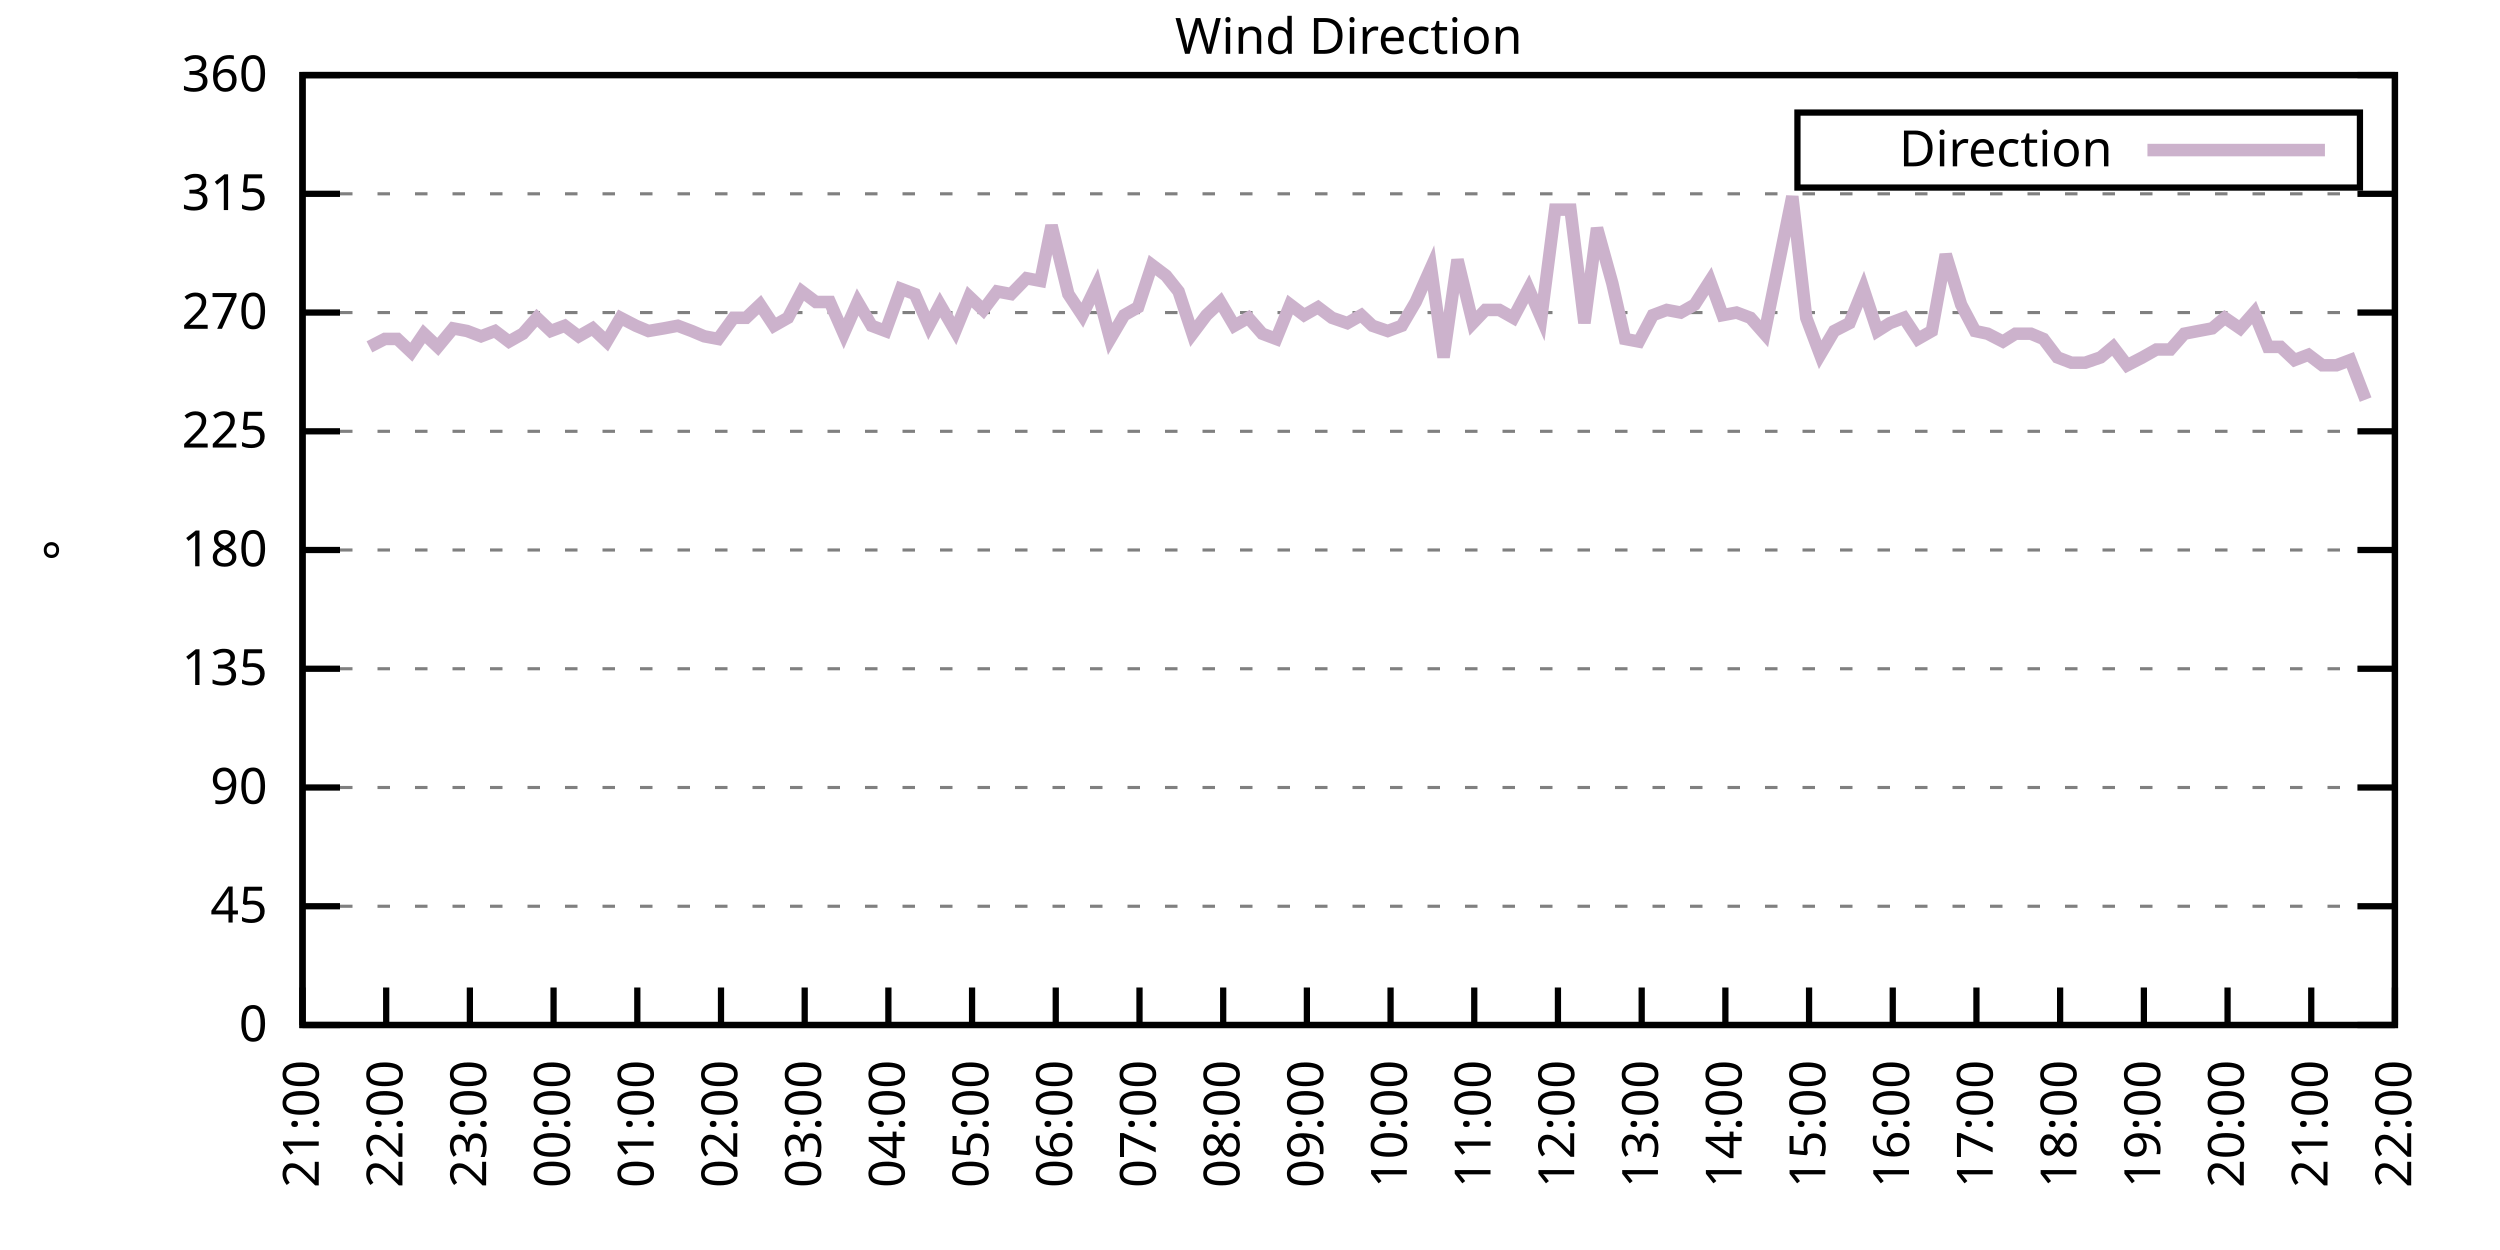
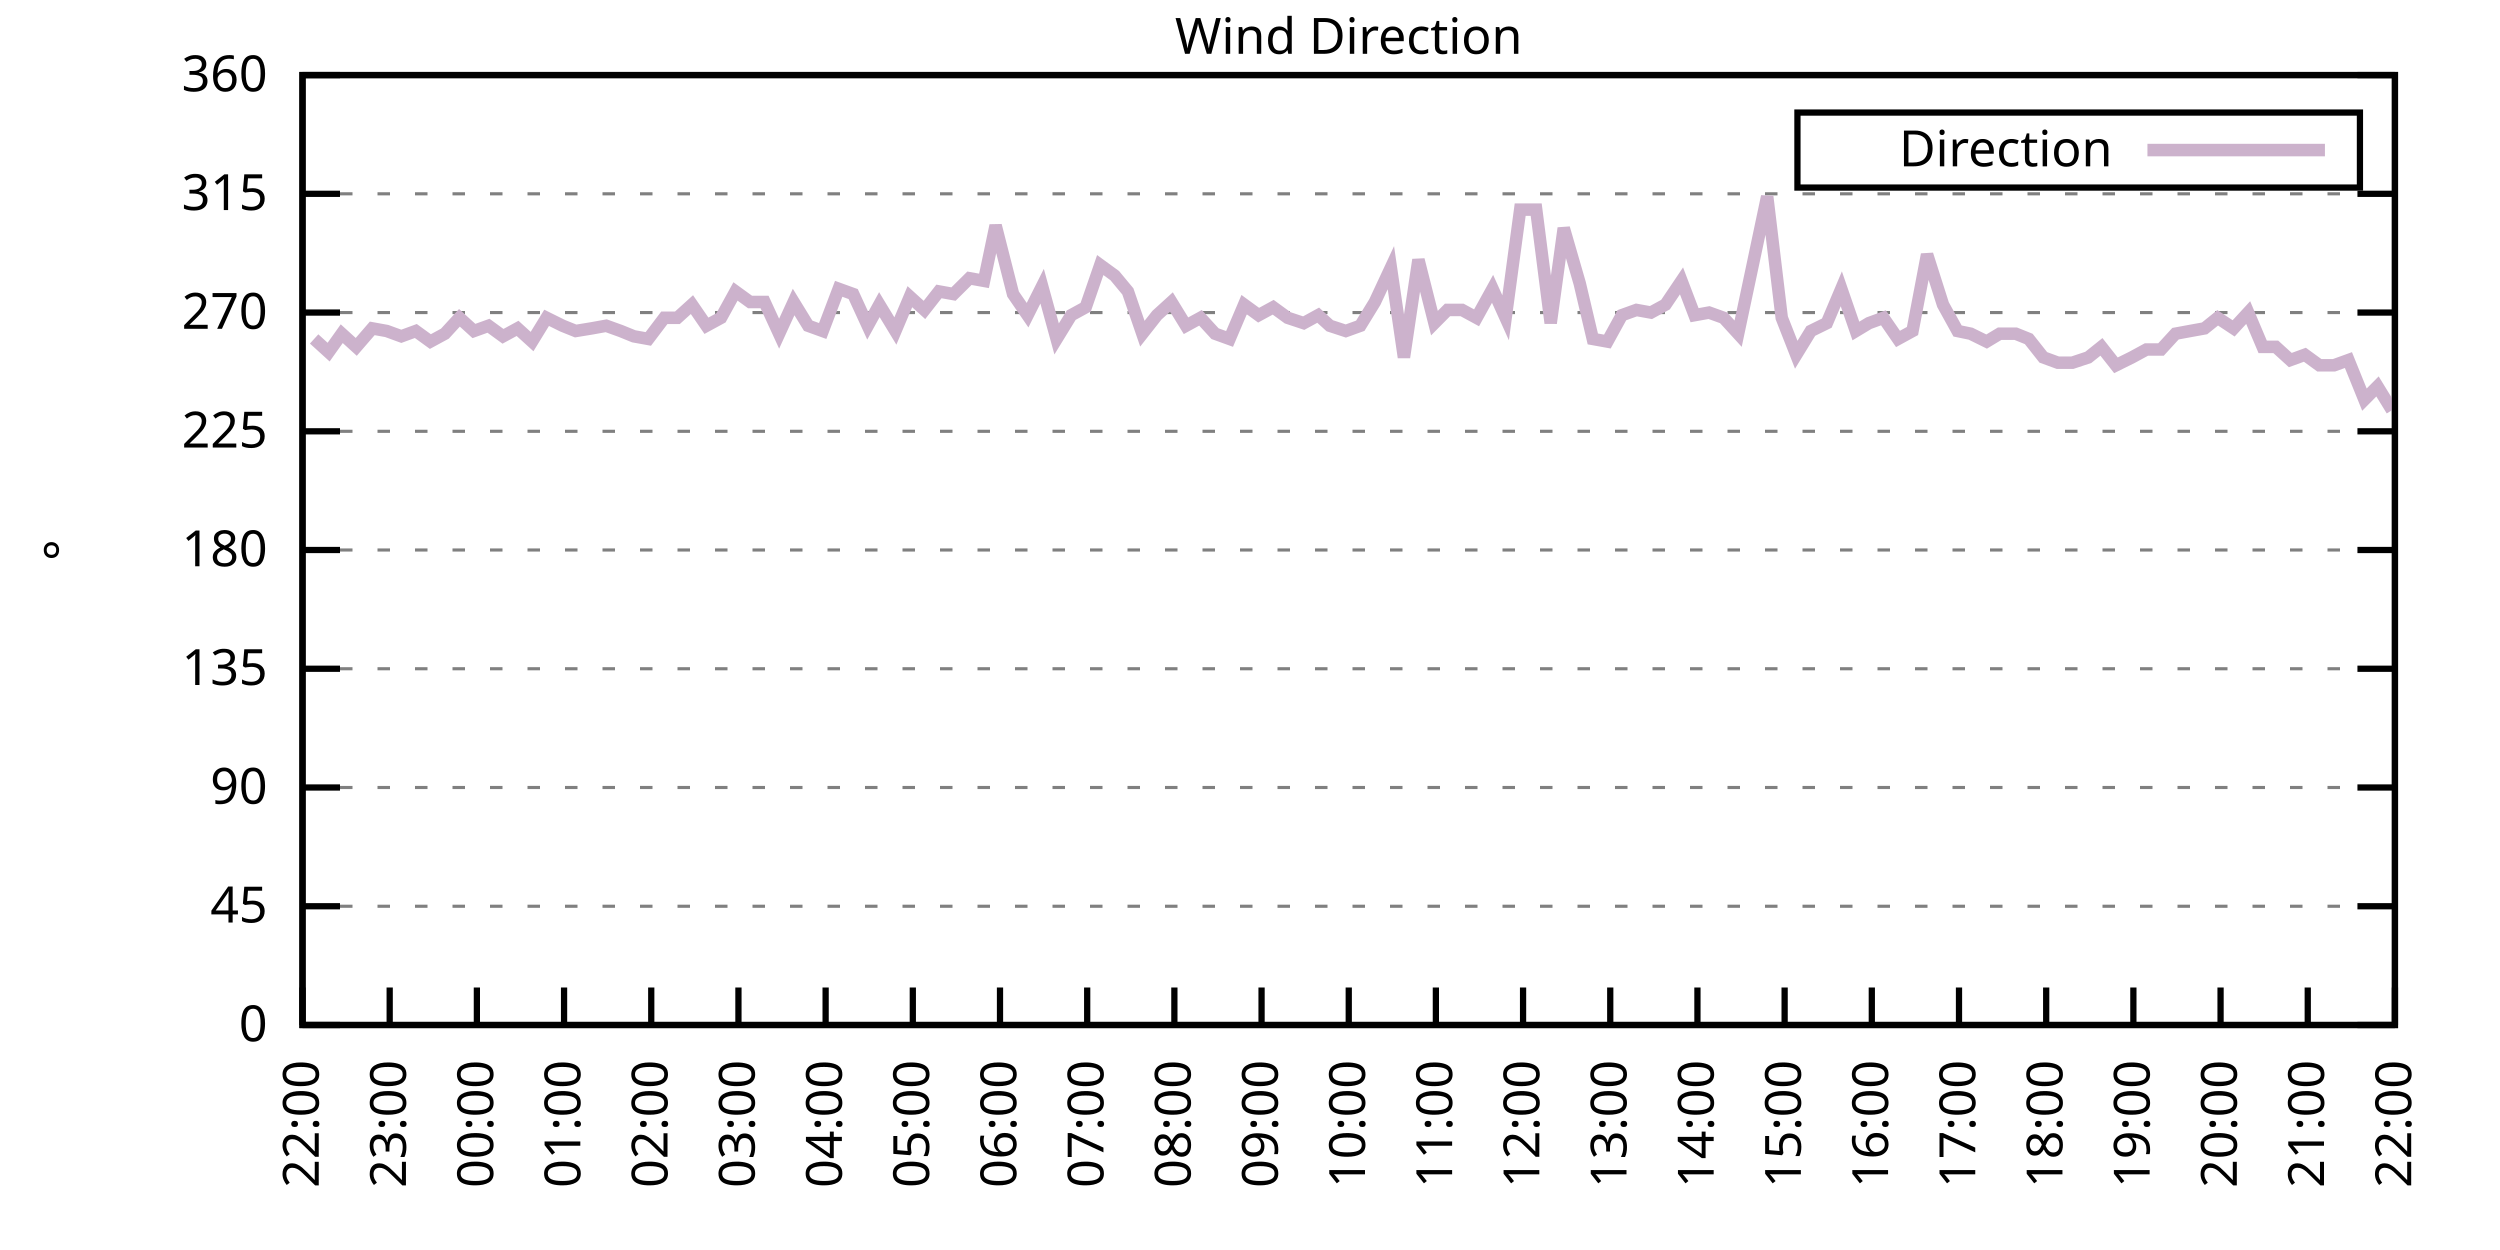
<svg xmlns="http://www.w3.org/2000/svg" xmlns:xlink="http://www.w3.org/1999/xlink" width="400" height="200" viewBox="0 0 400 200">
  <g id="gnuplot_canvas">
    <rect x="0" y="0" width="400" height="200" fill="none" />
    <defs>
      <circle id="gpDot" r="0.5" stroke-width="0.5" stroke="currentColor" />
      <path id="gpPt0" stroke-width="0.333" stroke="currentColor" d="M-1,0 h2 M0,-1 v2" />
      <path id="gpPt1" stroke-width="0.333" stroke="currentColor" d="M-1,-1 L1,1 M1,-1 L-1,1" />
      <path id="gpPt2" stroke-width="0.333" stroke="currentColor" d="M-1,0 L1,0 M0,-1 L0,1 M-1,-1 L1,1 M-1,1 L1,-1" />
      <rect id="gpPt3" stroke-width="0.333" stroke="currentColor" x="-1" y="-1" width="2" height="2" />
      <rect id="gpPt4" stroke-width="0.333" stroke="currentColor" fill="currentColor" x="-1" y="-1" width="2" height="2" />
      <circle id="gpPt5" stroke-width="0.333" stroke="currentColor" cx="0" cy="0" r="1" />
      <use xlink:href="#gpPt5" id="gpPt6" fill="currentColor" stroke="none" />
      <path id="gpPt7" stroke-width="0.333" stroke="currentColor" d="M0,-1.33 L-1.33,0.67 L1.33,0.67 z" />
      <use xlink:href="#gpPt7" id="gpPt8" fill="currentColor" stroke="none" />
      <use xlink:href="#gpPt7" id="gpPt9" stroke="currentColor" transform="rotate(180)" />
      <use xlink:href="#gpPt9" id="gpPt10" fill="currentColor" stroke="none" />
      <use xlink:href="#gpPt3" id="gpPt11" stroke="currentColor" transform="rotate(45)" />
      <use xlink:href="#gpPt11" id="gpPt12" fill="currentColor" stroke="none" />
      <path id="gpPt13" stroke-width="0.333" stroke="currentColor" d="M0,1.330 L1.265,0.411 L0.782,-1.067 L-0.782,-1.076 L-1.265,0.411 z" />
      <use xlink:href="#gpPt13" id="gpPt14" fill="currentColor" stroke="none" />
      <filter id="textbox" filterUnits="objectBoundingBox" x="0" y="0" height="1" width="1">
        <feFlood flood-color="white" flood-opacity="1" result="bgnd" />
        <feComposite in="SourceGraphic" in2="bgnd" operator="atop" />
      </filter>
      <filter id="greybox" filterUnits="objectBoundingBox" x="0" y="0" height="1" width="1">
        <feFlood flood-color="lightgrey" flood-opacity="1" result="grey" />
        <feComposite in="SourceGraphic" in2="grey" operator="atop" />
      </filter>
    </defs>
    <g fill="none" color="white" stroke="currentColor" stroke-width="1.00" stroke-linecap="butt" stroke-linejoin="miter">
</g>
    <g fill="none" color="black" stroke="currentColor" stroke-width="1.00" stroke-linecap="butt" stroke-linejoin="miter">
      <g stroke="none" shape-rendering="crispEdges">
        <polygon fill="rgb(255, 255, 255)" points="48.40,164.00 383.18,164.00 383.18,12.02 48.40,12.02 " />
      </g>
    </g>
    <g fill="none" color="black" stroke="currentColor" stroke-width="1.00" stroke-linecap="butt" stroke-linejoin="miter">
</g>
    <g fill="none" color="black" stroke="black" stroke-width="0.50" stroke-linecap="butt" stroke-linejoin="miter">
</g>
    <g fill="none" color="gray" stroke="currentColor" stroke-width="0.50" stroke-linecap="butt" stroke-linejoin="miter">
      <path stroke="gray" stroke-dasharray="2,4" class="gridline" d="M48.40,164.00 L383.19,164.00  " />
    </g>
    <g fill="none" color="gray" stroke="gray" stroke-width="1.00" stroke-linecap="butt" stroke-linejoin="miter">
</g>
    <g fill="none" color="black" stroke="currentColor" stroke-width="1.00" stroke-linecap="butt" stroke-linejoin="miter">
      <path stroke="black" d="M48.40,164.00 L54.40,164.00 M383.19,164.00 L377.19,164.00  " />
      <g transform="translate(42.80,166.60)" stroke="none" fill="black" font-family="Sans" font-size="8.00" text-anchor="end">
        <text>
          <tspan font-family="Sans"> 0</tspan>
        </text>
      </g>
    </g>
    <g fill="none" color="black" stroke="currentColor" stroke-width="1.00" stroke-linecap="butt" stroke-linejoin="miter">
</g>
    <g fill="none" color="black" stroke="black" stroke-width="0.50" stroke-linecap="butt" stroke-linejoin="miter">
</g>
    <g fill="none" color="gray" stroke="currentColor" stroke-width="0.50" stroke-linecap="butt" stroke-linejoin="miter">
      <path stroke="gray" stroke-dasharray="2,4" class="gridline" d="M48.40,145.00 L383.19,145.00  " />
    </g>
    <g fill="none" color="gray" stroke="gray" stroke-width="1.00" stroke-linecap="butt" stroke-linejoin="miter">
</g>
    <g fill="none" color="black" stroke="currentColor" stroke-width="1.00" stroke-linecap="butt" stroke-linejoin="miter">
      <path stroke="black" d="M48.40,145.00 L54.40,145.00 M383.19,145.00 L377.19,145.00  " />
      <g transform="translate(42.80,147.60)" stroke="none" fill="black" font-family="Sans" font-size="8.00" text-anchor="end">
        <text>
          <tspan font-family="Sans"> 45</tspan>
        </text>
      </g>
    </g>
    <g fill="none" color="black" stroke="currentColor" stroke-width="1.00" stroke-linecap="butt" stroke-linejoin="miter">
</g>
    <g fill="none" color="black" stroke="black" stroke-width="0.50" stroke-linecap="butt" stroke-linejoin="miter">
</g>
    <g fill="none" color="gray" stroke="currentColor" stroke-width="0.50" stroke-linecap="butt" stroke-linejoin="miter">
      <path stroke="gray" stroke-dasharray="2,4" class="gridline" d="M48.40,126.00 L383.19,126.00  " />
    </g>
    <g fill="none" color="gray" stroke="gray" stroke-width="1.00" stroke-linecap="butt" stroke-linejoin="miter">
</g>
    <g fill="none" color="black" stroke="currentColor" stroke-width="1.00" stroke-linecap="butt" stroke-linejoin="miter">
      <path stroke="black" d="M48.40,126.00 L54.40,126.00 M383.19,126.00 L377.19,126.00  " />
      <g transform="translate(42.80,128.60)" stroke="none" fill="black" font-family="Sans" font-size="8.00" text-anchor="end">
        <text>
          <tspan font-family="Sans"> 90</tspan>
        </text>
      </g>
    </g>
    <g fill="none" color="black" stroke="currentColor" stroke-width="1.00" stroke-linecap="butt" stroke-linejoin="miter">
</g>
    <g fill="none" color="black" stroke="black" stroke-width="0.50" stroke-linecap="butt" stroke-linejoin="miter">
</g>
    <g fill="none" color="gray" stroke="currentColor" stroke-width="0.50" stroke-linecap="butt" stroke-linejoin="miter">
      <path stroke="gray" stroke-dasharray="2,4" class="gridline" d="M48.40,107.00 L383.19,107.00  " />
    </g>
    <g fill="none" color="gray" stroke="gray" stroke-width="1.00" stroke-linecap="butt" stroke-linejoin="miter">
</g>
    <g fill="none" color="black" stroke="currentColor" stroke-width="1.00" stroke-linecap="butt" stroke-linejoin="miter">
      <path stroke="black" d="M48.40,107.00 L54.40,107.00 M383.19,107.00 L377.19,107.00  " />
      <g transform="translate(42.80,109.60)" stroke="none" fill="black" font-family="Sans" font-size="8.00" text-anchor="end">
        <text>
          <tspan font-family="Sans"> 135</tspan>
        </text>
      </g>
    </g>
    <g fill="none" color="black" stroke="currentColor" stroke-width="1.00" stroke-linecap="butt" stroke-linejoin="miter">
</g>
    <g fill="none" color="black" stroke="black" stroke-width="0.50" stroke-linecap="butt" stroke-linejoin="miter">
</g>
    <g fill="none" color="gray" stroke="currentColor" stroke-width="0.50" stroke-linecap="butt" stroke-linejoin="miter">
      <path stroke="gray" stroke-dasharray="2,4" class="gridline" d="M48.40,88.00 L383.19,88.00  " />
    </g>
    <g fill="none" color="gray" stroke="gray" stroke-width="1.00" stroke-linecap="butt" stroke-linejoin="miter">
</g>
    <g fill="none" color="black" stroke="currentColor" stroke-width="1.00" stroke-linecap="butt" stroke-linejoin="miter">
      <path stroke="black" d="M48.40,88.00 L54.40,88.00 M383.19,88.00 L377.19,88.00  " />
      <g transform="translate(42.80,90.60)" stroke="none" fill="black" font-family="Sans" font-size="8.00" text-anchor="end">
        <text>
          <tspan font-family="Sans"> 180</tspan>
        </text>
      </g>
    </g>
    <g fill="none" color="black" stroke="currentColor" stroke-width="1.00" stroke-linecap="butt" stroke-linejoin="miter">
</g>
    <g fill="none" color="black" stroke="black" stroke-width="0.50" stroke-linecap="butt" stroke-linejoin="miter">
</g>
    <g fill="none" color="gray" stroke="currentColor" stroke-width="0.50" stroke-linecap="butt" stroke-linejoin="miter">
      <path stroke="gray" stroke-dasharray="2,4" class="gridline" d="M48.40,69.01 L383.19,69.01  " />
    </g>
    <g fill="none" color="gray" stroke="gray" stroke-width="1.00" stroke-linecap="butt" stroke-linejoin="miter">
</g>
    <g fill="none" color="black" stroke="currentColor" stroke-width="1.00" stroke-linecap="butt" stroke-linejoin="miter">
      <path stroke="black" d="M48.40,69.01 L54.40,69.01 M383.19,69.01 L377.19,69.01  " />
      <g transform="translate(42.80,71.61)" stroke="none" fill="black" font-family="Sans" font-size="8.00" text-anchor="end">
        <text>
          <tspan font-family="Sans"> 225</tspan>
        </text>
      </g>
    </g>
    <g fill="none" color="black" stroke="currentColor" stroke-width="1.00" stroke-linecap="butt" stroke-linejoin="miter">
</g>
    <g fill="none" color="black" stroke="black" stroke-width="0.50" stroke-linecap="butt" stroke-linejoin="miter">
</g>
    <g fill="none" color="gray" stroke="currentColor" stroke-width="0.50" stroke-linecap="butt" stroke-linejoin="miter">
      <path stroke="gray" stroke-dasharray="2,4" class="gridline" d="M48.40,50.01 L383.19,50.01  " />
    </g>
    <g fill="none" color="gray" stroke="gray" stroke-width="1.00" stroke-linecap="butt" stroke-linejoin="miter">
</g>
    <g fill="none" color="black" stroke="currentColor" stroke-width="1.00" stroke-linecap="butt" stroke-linejoin="miter">
      <path stroke="black" d="M48.40,50.01 L54.40,50.01 M383.19,50.01 L377.19,50.01  " />
      <g transform="translate(42.80,52.61)" stroke="none" fill="black" font-family="Sans" font-size="8.00" text-anchor="end">
        <text>
          <tspan font-family="Sans"> 270</tspan>
        </text>
      </g>
    </g>
    <g fill="none" color="black" stroke="currentColor" stroke-width="1.00" stroke-linecap="butt" stroke-linejoin="miter">
</g>
    <g fill="none" color="black" stroke="black" stroke-width="0.50" stroke-linecap="butt" stroke-linejoin="miter">
</g>
    <g fill="none" color="gray" stroke="currentColor" stroke-width="0.50" stroke-linecap="butt" stroke-linejoin="miter">
      <path stroke="gray" stroke-dasharray="2,4" class="gridline" d="M48.40,31.01 L383.19,31.01  " />
    </g>
    <g fill="none" color="gray" stroke="gray" stroke-width="1.00" stroke-linecap="butt" stroke-linejoin="miter">
</g>
    <g fill="none" color="black" stroke="currentColor" stroke-width="1.00" stroke-linecap="butt" stroke-linejoin="miter">
      <path stroke="black" d="M48.40,31.01 L54.40,31.01 M383.19,31.01 L377.19,31.01  " />
      <g transform="translate(42.80,33.61)" stroke="none" fill="black" font-family="Sans" font-size="8.00" text-anchor="end">
        <text>
          <tspan font-family="Sans"> 315</tspan>
        </text>
      </g>
    </g>
    <g fill="none" color="black" stroke="currentColor" stroke-width="1.00" stroke-linecap="butt" stroke-linejoin="miter">
</g>
    <g fill="none" color="black" stroke="black" stroke-width="0.50" stroke-linecap="butt" stroke-linejoin="miter">
</g>
    <g fill="none" color="gray" stroke="currentColor" stroke-width="0.50" stroke-linecap="butt" stroke-linejoin="miter">
      <path stroke="gray" stroke-dasharray="2,4" class="gridline" d="M48.40,12.01 L383.19,12.01  " />
    </g>
    <g fill="none" color="gray" stroke="gray" stroke-width="1.00" stroke-linecap="butt" stroke-linejoin="miter">
</g>
    <g fill="none" color="black" stroke="currentColor" stroke-width="1.00" stroke-linecap="butt" stroke-linejoin="miter">
      <path stroke="black" d="M48.40,12.01 L54.40,12.01 M383.19,12.01 L377.19,12.01  " />
      <g transform="translate(42.80,14.61)" stroke="none" fill="black" font-family="Sans" font-size="8.00" text-anchor="end">
        <text>
          <tspan font-family="Sans"> 360</tspan>
        </text>
      </g>
    </g>
    <g fill="none" color="black" stroke="currentColor" stroke-width="1.00" stroke-linecap="butt" stroke-linejoin="miter">
      <path stroke="black" d="M48.40,164.00 L48.40,158.00  " />
      <g transform="translate(51.00,169.60) rotate(270.00)" stroke="none" fill="black" font-family="Sans" font-size="8.00" text-anchor="end">
        <text>
-           <tspan font-family="Sans">21:00</tspan>
-         </text>
-       </g>
-     </g>
-     <g fill="none" color="black" stroke="currentColor" stroke-width="1.00" stroke-linecap="butt" stroke-linejoin="miter">
-       <path stroke="black" d="M61.79,164.00 L61.79,158.00  " />
-       <g transform="translate(64.39,169.60) rotate(270.00)" stroke="none" fill="black" font-family="Sans" font-size="8.00" text-anchor="end">
-         <text>
          <tspan font-family="Sans">22:00</tspan>
        </text>
      </g>
    </g>
    <g fill="none" color="black" stroke="currentColor" stroke-width="1.00" stroke-linecap="butt" stroke-linejoin="miter">
-       <path stroke="black" d="M75.18,164.00 L75.18,158.00  " />
-       <g transform="translate(77.78,169.60) rotate(270.00)" stroke="none" fill="black" font-family="Sans" font-size="8.00" text-anchor="end">
+       <path stroke="black" d="M62.35,164.00 L62.35,158.00  " />
+       <g transform="translate(64.95,169.60) rotate(270.00)" stroke="none" fill="black" font-family="Sans" font-size="8.00" text-anchor="end">
        <text>
          <tspan font-family="Sans">23:00</tspan>
        </text>
      </g>
    </g>
    <g fill="none" color="black" stroke="currentColor" stroke-width="1.00" stroke-linecap="butt" stroke-linejoin="miter">
-       <path stroke="black" d="M88.57,164.00 L88.57,158.00  " />
-       <g transform="translate(91.17,169.60) rotate(270.00)" stroke="none" fill="black" font-family="Sans" font-size="8.00" text-anchor="end">
+       <path stroke="black" d="M76.30,164.00 L76.30,158.00  " />
+       <g transform="translate(78.90,169.60) rotate(270.00)" stroke="none" fill="black" font-family="Sans" font-size="8.00" text-anchor="end">
        <text>
          <tspan font-family="Sans">00:00</tspan>
        </text>
      </g>
    </g>
    <g fill="none" color="black" stroke="currentColor" stroke-width="1.00" stroke-linecap="butt" stroke-linejoin="miter">
-       <path stroke="black" d="M101.97,164.00 L101.97,158.00  " />
-       <g transform="translate(104.57,169.60) rotate(270.00)" stroke="none" fill="black" font-family="Sans" font-size="8.00" text-anchor="end">
+       <path stroke="black" d="M90.25,164.00 L90.25,158.00  " />
+       <g transform="translate(92.85,169.60) rotate(270.00)" stroke="none" fill="black" font-family="Sans" font-size="8.00" text-anchor="end">
        <text>
          <tspan font-family="Sans">01:00</tspan>
        </text>
      </g>
    </g>
    <g fill="none" color="black" stroke="currentColor" stroke-width="1.00" stroke-linecap="butt" stroke-linejoin="miter">
-       <path stroke="black" d="M115.36,164.00 L115.36,158.00  " />
-       <g transform="translate(117.96,169.60) rotate(270.00)" stroke="none" fill="black" font-family="Sans" font-size="8.00" text-anchor="end">
+       <path stroke="black" d="M104.20,164.00 L104.20,158.00  " />
+       <g transform="translate(106.80,169.60) rotate(270.00)" stroke="none" fill="black" font-family="Sans" font-size="8.00" text-anchor="end">
        <text>
          <tspan font-family="Sans">02:00</tspan>
        </text>
      </g>
    </g>
    <g fill="none" color="black" stroke="currentColor" stroke-width="1.00" stroke-linecap="butt" stroke-linejoin="miter">
-       <path stroke="black" d="M128.75,164.00 L128.75,158.00  " />
-       <g transform="translate(131.35,169.60) rotate(270.00)" stroke="none" fill="black" font-family="Sans" font-size="8.00" text-anchor="end">
+       <path stroke="black" d="M118.15,164.00 L118.15,158.00  " />
+       <g transform="translate(120.75,169.60) rotate(270.00)" stroke="none" fill="black" font-family="Sans" font-size="8.00" text-anchor="end">
        <text>
          <tspan font-family="Sans">03:00</tspan>
        </text>
      </g>
    </g>
    <g fill="none" color="black" stroke="currentColor" stroke-width="1.00" stroke-linecap="butt" stroke-linejoin="miter">
-       <path stroke="black" d="M142.14,164.00 L142.14,158.00  " />
-       <g transform="translate(144.74,169.60) rotate(270.00)" stroke="none" fill="black" font-family="Sans" font-size="8.00" text-anchor="end">
+       <path stroke="black" d="M132.10,164.00 L132.10,158.00  " />
+       <g transform="translate(134.70,169.60) rotate(270.00)" stroke="none" fill="black" font-family="Sans" font-size="8.00" text-anchor="end">
        <text>
          <tspan font-family="Sans">04:00</tspan>
        </text>
      </g>
    </g>
    <g fill="none" color="black" stroke="currentColor" stroke-width="1.00" stroke-linecap="butt" stroke-linejoin="miter">
-       <path stroke="black" d="M155.53,164.00 L155.53,158.00  " />
-       <g transform="translate(158.13,169.60) rotate(270.00)" stroke="none" fill="black" font-family="Sans" font-size="8.00" text-anchor="end">
+       <path stroke="black" d="M146.05,164.00 L146.05,158.00  " />
+       <g transform="translate(148.65,169.60) rotate(270.00)" stroke="none" fill="black" font-family="Sans" font-size="8.00" text-anchor="end">
        <text>
          <tspan font-family="Sans">05:00</tspan>
        </text>
      </g>
    </g>
    <g fill="none" color="black" stroke="currentColor" stroke-width="1.00" stroke-linecap="butt" stroke-linejoin="miter">
-       <path stroke="black" d="M168.92,164.00 L168.92,158.00  " />
-       <g transform="translate(171.52,169.60) rotate(270.00)" stroke="none" fill="black" font-family="Sans" font-size="8.00" text-anchor="end">
+       <path stroke="black" d="M160.00,164.00 L160.00,158.00  " />
+       <g transform="translate(162.60,169.60) rotate(270.00)" stroke="none" fill="black" font-family="Sans" font-size="8.00" text-anchor="end">
        <text>
          <tspan font-family="Sans">06:00</tspan>
        </text>
      </g>
    </g>
    <g fill="none" color="black" stroke="currentColor" stroke-width="1.00" stroke-linecap="butt" stroke-linejoin="miter">
-       <path stroke="black" d="M182.32,164.00 L182.32,158.00  " />
-       <g transform="translate(184.92,169.60) rotate(270.00)" stroke="none" fill="black" font-family="Sans" font-size="8.00" text-anchor="end">
+       <path stroke="black" d="M173.95,164.00 L173.95,158.00  " />
+       <g transform="translate(176.55,169.60) rotate(270.00)" stroke="none" fill="black" font-family="Sans" font-size="8.00" text-anchor="end">
        <text>
          <tspan font-family="Sans">07:00</tspan>
        </text>
      </g>
    </g>
    <g fill="none" color="black" stroke="currentColor" stroke-width="1.00" stroke-linecap="butt" stroke-linejoin="miter">
-       <path stroke="black" d="M195.71,164.00 L195.71,158.00  " />
-       <g transform="translate(198.31,169.60) rotate(270.00)" stroke="none" fill="black" font-family="Sans" font-size="8.00" text-anchor="end">
+       <path stroke="black" d="M187.90,164.00 L187.90,158.00  " />
+       <g transform="translate(190.50,169.60) rotate(270.00)" stroke="none" fill="black" font-family="Sans" font-size="8.00" text-anchor="end">
        <text>
          <tspan font-family="Sans">08:00</tspan>
        </text>
      </g>
    </g>
    <g fill="none" color="black" stroke="currentColor" stroke-width="1.00" stroke-linecap="butt" stroke-linejoin="miter">
-       <path stroke="black" d="M209.10,164.00 L209.10,158.00  " />
-       <g transform="translate(211.70,169.60) rotate(270.00)" stroke="none" fill="black" font-family="Sans" font-size="8.00" text-anchor="end">
+       <path stroke="black" d="M201.85,164.00 L201.85,158.00  " />
+       <g transform="translate(204.45,169.60) rotate(270.00)" stroke="none" fill="black" font-family="Sans" font-size="8.00" text-anchor="end">
        <text>
          <tspan font-family="Sans">09:00</tspan>
        </text>
      </g>
    </g>
    <g fill="none" color="black" stroke="currentColor" stroke-width="1.00" stroke-linecap="butt" stroke-linejoin="miter">
-       <path stroke="black" d="M222.49,164.00 L222.49,158.00  " />
-       <g transform="translate(225.09,169.60) rotate(270.00)" stroke="none" fill="black" font-family="Sans" font-size="8.00" text-anchor="end">
+       <path stroke="black" d="M215.80,164.00 L215.80,158.00  " />
+       <g transform="translate(218.40,169.60) rotate(270.00)" stroke="none" fill="black" font-family="Sans" font-size="8.00" text-anchor="end">
        <text>
          <tspan font-family="Sans">10:00</tspan>
        </text>
      </g>
    </g>
    <g fill="none" color="black" stroke="currentColor" stroke-width="1.00" stroke-linecap="butt" stroke-linejoin="miter">
-       <path stroke="black" d="M235.88,164.00 L235.88,158.00  " />
-       <g transform="translate(238.48,169.60) rotate(270.00)" stroke="none" fill="black" font-family="Sans" font-size="8.00" text-anchor="end">
+       <path stroke="black" d="M229.74,164.00 L229.74,158.00  " />
+       <g transform="translate(232.34,169.60) rotate(270.00)" stroke="none" fill="black" font-family="Sans" font-size="8.00" text-anchor="end">
        <text>
          <tspan font-family="Sans">11:00</tspan>
        </text>
      </g>
    </g>
    <g fill="none" color="black" stroke="currentColor" stroke-width="1.00" stroke-linecap="butt" stroke-linejoin="miter">
-       <path stroke="black" d="M249.27,164.00 L249.27,158.00  " />
-       <g transform="translate(251.87,169.60) rotate(270.00)" stroke="none" fill="black" font-family="Sans" font-size="8.00" text-anchor="end">
+       <path stroke="black" d="M243.69,164.00 L243.69,158.00  " />
+       <g transform="translate(246.29,169.60) rotate(270.00)" stroke="none" fill="black" font-family="Sans" font-size="8.00" text-anchor="end">
        <text>
          <tspan font-family="Sans">12:00</tspan>
        </text>
      </g>
    </g>
    <g fill="none" color="black" stroke="currentColor" stroke-width="1.00" stroke-linecap="butt" stroke-linejoin="miter">
-       <path stroke="black" d="M262.67,164.00 L262.67,158.00  " />
-       <g transform="translate(265.27,169.60) rotate(270.00)" stroke="none" fill="black" font-family="Sans" font-size="8.00" text-anchor="end">
+       <path stroke="black" d="M257.64,164.00 L257.64,158.00  " />
+       <g transform="translate(260.24,169.60) rotate(270.00)" stroke="none" fill="black" font-family="Sans" font-size="8.00" text-anchor="end">
        <text>
          <tspan font-family="Sans">13:00</tspan>
        </text>
      </g>
    </g>
    <g fill="none" color="black" stroke="currentColor" stroke-width="1.00" stroke-linecap="butt" stroke-linejoin="miter">
-       <path stroke="black" d="M276.06,164.00 L276.06,158.00  " />
-       <g transform="translate(278.66,169.60) rotate(270.00)" stroke="none" fill="black" font-family="Sans" font-size="8.00" text-anchor="end">
+       <path stroke="black" d="M271.59,164.00 L271.59,158.00  " />
+       <g transform="translate(274.19,169.60) rotate(270.00)" stroke="none" fill="black" font-family="Sans" font-size="8.00" text-anchor="end">
        <text>
          <tspan font-family="Sans">14:00</tspan>
        </text>
      </g>
    </g>
    <g fill="none" color="black" stroke="currentColor" stroke-width="1.00" stroke-linecap="butt" stroke-linejoin="miter">
-       <path stroke="black" d="M289.45,164.00 L289.45,158.00  " />
-       <g transform="translate(292.05,169.60) rotate(270.00)" stroke="none" fill="black" font-family="Sans" font-size="8.00" text-anchor="end">
+       <path stroke="black" d="M285.54,164.00 L285.54,158.00  " />
+       <g transform="translate(288.14,169.60) rotate(270.00)" stroke="none" fill="black" font-family="Sans" font-size="8.00" text-anchor="end">
        <text>
          <tspan font-family="Sans">15:00</tspan>
        </text>
      </g>
    </g>
    <g fill="none" color="black" stroke="currentColor" stroke-width="1.00" stroke-linecap="butt" stroke-linejoin="miter">
-       <path stroke="black" d="M302.84,164.00 L302.84,158.00  " />
-       <g transform="translate(305.44,169.60) rotate(270.00)" stroke="none" fill="black" font-family="Sans" font-size="8.00" text-anchor="end">
+       <path stroke="black" d="M299.49,164.00 L299.49,158.00  " />
+       <g transform="translate(302.09,169.60) rotate(270.00)" stroke="none" fill="black" font-family="Sans" font-size="8.00" text-anchor="end">
        <text>
          <tspan font-family="Sans">16:00</tspan>
        </text>
      </g>
    </g>
    <g fill="none" color="black" stroke="currentColor" stroke-width="1.00" stroke-linecap="butt" stroke-linejoin="miter">
-       <path stroke="black" d="M316.23,164.00 L316.23,158.00  " />
-       <g transform="translate(318.83,169.60) rotate(270.00)" stroke="none" fill="black" font-family="Sans" font-size="8.00" text-anchor="end">
+       <path stroke="black" d="M313.44,164.00 L313.44,158.00  " />
+       <g transform="translate(316.04,169.60) rotate(270.00)" stroke="none" fill="black" font-family="Sans" font-size="8.00" text-anchor="end">
        <text>
          <tspan font-family="Sans">17:00</tspan>
        </text>
      </g>
    </g>
    <g fill="none" color="black" stroke="currentColor" stroke-width="1.00" stroke-linecap="butt" stroke-linejoin="miter">
-       <path stroke="black" d="M329.62,164.00 L329.62,158.00  " />
-       <g transform="translate(332.22,169.60) rotate(270.00)" stroke="none" fill="black" font-family="Sans" font-size="8.00" text-anchor="end">
+       <path stroke="black" d="M327.39,164.00 L327.39,158.00  " />
+       <g transform="translate(329.99,169.60) rotate(270.00)" stroke="none" fill="black" font-family="Sans" font-size="8.00" text-anchor="end">
        <text>
          <tspan font-family="Sans">18:00</tspan>
        </text>
      </g>
    </g>
    <g fill="none" color="black" stroke="currentColor" stroke-width="1.00" stroke-linecap="butt" stroke-linejoin="miter">
-       <path stroke="black" d="M343.02,164.00 L343.02,158.00  " />
-       <g transform="translate(345.62,169.60) rotate(270.00)" stroke="none" fill="black" font-family="Sans" font-size="8.00" text-anchor="end">
+       <path stroke="black" d="M341.34,164.00 L341.34,158.00  " />
+       <g transform="translate(343.94,169.60) rotate(270.00)" stroke="none" fill="black" font-family="Sans" font-size="8.00" text-anchor="end">
        <text>
          <tspan font-family="Sans">19:00</tspan>
        </text>
      </g>
    </g>
    <g fill="none" color="black" stroke="currentColor" stroke-width="1.00" stroke-linecap="butt" stroke-linejoin="miter">
-       <path stroke="black" d="M356.41,164.00 L356.41,158.00  " />
-       <g transform="translate(359.01,169.60) rotate(270.00)" stroke="none" fill="black" font-family="Sans" font-size="8.00" text-anchor="end">
+       <path stroke="black" d="M355.29,164.00 L355.29,158.00  " />
+       <g transform="translate(357.89,169.60) rotate(270.00)" stroke="none" fill="black" font-family="Sans" font-size="8.00" text-anchor="end">
        <text>
          <tspan font-family="Sans">20:00</tspan>
        </text>
      </g>
    </g>
    <g fill="none" color="black" stroke="currentColor" stroke-width="1.00" stroke-linecap="butt" stroke-linejoin="miter">
-       <path stroke="black" d="M369.80,164.00 L369.80,158.00  " />
-       <g transform="translate(372.40,169.60) rotate(270.00)" stroke="none" fill="black" font-family="Sans" font-size="8.00" text-anchor="end">
+       <path stroke="black" d="M369.24,164.00 L369.24,158.00  " />
+       <g transform="translate(371.84,169.60) rotate(270.00)" stroke="none" fill="black" font-family="Sans" font-size="8.00" text-anchor="end">
        <text>
          <tspan font-family="Sans">21:00</tspan>
        </text>
      </g>
    </g>
    <g fill="none" color="black" stroke="currentColor" stroke-width="1.00" stroke-linecap="butt" stroke-linejoin="miter">
      <path stroke="black" d="M383.19,164.00 L383.19,158.00  " />
      <g transform="translate(385.79,169.60) rotate(270.00)" stroke="none" fill="black" font-family="Sans" font-size="8.00" text-anchor="end">
        <text>
          <tspan font-family="Sans">22:00</tspan>
        </text>
      </g>
    </g>
    <g fill="none" color="black" stroke="currentColor" stroke-width="1.00" stroke-linecap="butt" stroke-linejoin="miter">
</g>
    <g fill="none" color="black" stroke="currentColor" stroke-width="1.00" stroke-linecap="butt" stroke-linejoin="miter">
      <path stroke="black" d="M48.40,12.01 L48.40,164.00 L383.19,164.00 L383.19,12.01 L48.40,12.01 Z  " />
    </g>
    <g fill="none" color="black" stroke="currentColor" stroke-width="1.00" stroke-linecap="butt" stroke-linejoin="miter">
</g>
    <g fill="none" color="black" stroke="currentColor" stroke-width="1.00" stroke-linecap="butt" stroke-linejoin="miter">
      <path stroke="black" d="M287.59,30.01 L287.59,18.01 L377.59,18.01 L377.59,30.01 L287.59,30.01 Z  " />
    </g>
    <g id="Wind_direction_plot_1">
      <g fill="none" color="white" stroke="black" stroke-width="2.00" stroke-linecap="butt" stroke-linejoin="miter">
</g>
      <g fill="none" color="black" stroke="currentColor" stroke-width="2.00" stroke-linecap="butt" stroke-linejoin="miter">
        <g transform="translate(337.99,26.61)" stroke="none" fill="black" font-family="Sans" font-size="8.00" text-anchor="end">
          <text>
            <tspan font-family="Sans">Direction</tspan>
          </text>
        </g>
      </g>
      <g fill="none" color="black" stroke="currentColor" stroke-width="2.00" stroke-linecap="butt" stroke-linejoin="miter">
-         <path stroke="rgb(204, 178, 204)" d="M343.59,24.01 L371.99,24.01 M59.11,55.50 L61.57,54.23 L63.58,54.23 L65.81,56.34 L67.82,53.39 L70.05,55.50   L72.50,52.54 L74.74,52.96 L76.97,53.81 L79.20,52.96 L81.43,54.65 L83.66,53.39 L85.90,50.85 L88.13,52.96   L90.36,52.12 L92.59,53.81 L94.82,52.54 L97.06,54.65 L99.29,50.85 L101.74,52.12 L103.75,52.96 L106.21,52.54   L108.44,52.12 L110.67,52.96 L112.68,53.81 L114.91,54.23 L117.37,50.85 L119.38,50.85 L121.61,48.74 L123.84,52.12   L126.07,50.85 L128.30,46.63 L130.54,48.32 L132.77,48.32 L135.00,53.39 L137.23,48.32 L139.46,52.12 L141.69,52.96   L144.15,46.21 L146.38,47.05 L148.61,52.12 L150.40,48.74 L152.85,52.96 L155.09,47.47 L157.32,49.59 L159.55,46.63   L161.78,47.05 L164.24,44.52 L166.47,44.94 L168.25,36.08 L170.93,47.05 L173.17,50.43 L175.40,45.79 L177.63,54.23   L179.86,50.43 L182.09,49.16 L184.32,42.41 L186.56,44.10 L188.57,46.63 L190.80,53.39 L193.03,50.43 L195.26,48.32   L197.49,52.12 L199.73,50.85 L201.96,53.39 L204.19,54.23 L206.42,48.74 L208.65,50.43 L210.88,49.16 L213.12,50.85   L215.57,51.70 L217.80,50.43 L219.59,52.12 L222.04,52.96 L224.28,52.12 L226.51,48.32 L228.96,42.83 L230.97,57.18   L233.20,41.56 L235.66,51.70 L237.67,49.59 L239.90,49.59 L242.13,50.85 L244.59,46.21 L246.60,50.85 L248.83,33.54   L251.28,33.54 L253.51,51.70 L255.52,36.50 L257.98,45.36 L259.99,54.23 L262.22,54.65 L264.45,50.43 L266.68,49.59   L268.92,50.01 L271.15,48.74 L273.60,44.94 L275.61,50.43 L277.84,50.01 L280.07,50.85 L282.31,53.39 L284.54,42.41   L286.77,31.43 L289.00,50.85 L291.23,56.76 L293.47,52.96 L295.92,51.70 L298.15,46.21 L300.39,52.96 L302.39,51.70   L304.63,50.85 L306.86,54.23 L309.09,52.96 L311.32,40.72 L313.78,48.74 L316.01,52.96 L318.02,53.39 L320.47,54.65   L322.48,53.39 L324.94,53.39 L326.95,54.23 L329.18,57.18 L331.41,58.03 L333.64,58.03 L336.10,57.18 L338.10,55.50   L340.34,58.45 L342.79,57.18 L345.02,55.92 L347.26,55.92 L349.49,53.39 L351.72,52.96 L353.95,52.54 L355.96,50.85   L358.42,52.54 L360.65,50.01 L362.88,55.50 L364.89,55.50 L367.12,57.61 L369.35,56.76 L371.58,58.45 L373.82,58.45   L376.05,57.61 L378.50,63.94  " />
+         <path stroke="rgb(204, 178, 204)" d="M343.59,24.01 L371.99,24.01 M50.26,54.23 L52.58,56.34 L54.68,53.39 L57.00,55.50 L59.56,52.54 L61.88,52.96   L64.21,53.81 L66.53,52.96 L68.86,54.65 L71.18,53.39 L73.51,50.85 L75.83,52.96 L78.16,52.12 L80.48,53.81   L82.81,52.54 L85.13,54.65 L87.46,50.85 L90.02,52.12 L92.11,52.96 L94.67,52.54 L96.99,52.12 L99.32,52.96   L101.41,53.81 L103.73,54.23 L106.29,50.85 L108.38,50.85 L110.71,48.74 L113.03,52.12 L115.36,50.85 L117.68,46.63   L120.01,48.32 L122.33,48.32 L124.66,53.39 L126.98,48.32 L129.31,52.12 L131.63,52.96 L134.19,46.21 L136.51,47.05   L138.84,52.12 L140.70,48.74 L143.26,52.96 L145.58,47.47 L147.91,49.59 L150.23,46.63 L152.56,47.05 L155.11,44.52   L157.44,44.94 L159.30,36.08 L162.09,47.05 L164.41,50.43 L166.74,45.79 L169.06,54.23 L171.39,50.43 L173.71,49.16   L176.04,42.41 L178.36,44.10 L180.46,46.63 L182.78,53.39 L185.11,50.43 L187.43,48.32 L189.76,52.12 L192.08,50.85   L194.41,53.39 L196.73,54.23 L199.06,48.74 L201.38,50.43 L203.71,49.16 L206.03,50.85 L208.59,51.70 L210.91,50.43   L212.77,52.12 L215.33,52.96 L217.65,52.12 L219.98,48.32 L222.54,42.83 L224.63,57.18 L226.95,41.56 L229.51,51.70   L231.60,49.59 L233.93,49.59 L236.25,50.85 L238.81,46.21 L240.90,50.85 L243.23,33.54 L245.79,33.54 L248.11,51.70   L250.20,36.50 L252.76,45.36 L254.85,54.23 L257.18,54.65 L259.50,50.43 L261.83,49.59 L264.15,50.01 L266.48,48.74   L269.04,44.94 L271.13,50.43 L273.45,50.01 L275.78,50.85 L278.10,53.39 L280.43,42.41 L282.75,31.43 L285.08,50.85   L287.40,56.76 L289.73,52.96 L292.29,51.70 L294.61,46.21 L296.94,52.96 L299.03,51.70 L301.35,50.85 L303.68,54.23   L306.00,52.96 L308.33,40.72 L310.88,48.74 L313.21,52.96 L315.30,53.39 L317.86,54.65 L319.95,53.39 L322.51,53.39   L324.60,54.23 L326.93,57.18 L329.25,58.03 L331.58,58.03 L334.13,57.18 L336.23,55.50 L338.55,58.45 L341.11,57.18   L343.43,55.92 L345.76,55.92 L348.08,53.39 L350.41,52.96 L352.73,52.54 L354.83,50.85 L357.38,52.54 L359.71,50.01   L362.03,55.50 L364.13,55.50 L366.45,57.61 L368.78,56.76 L371.10,58.45 L373.43,58.45 L375.75,57.61 L378.31,63.94   L380.40,61.83 L382.73,65.63  " />
      </g>
    </g>
    <g fill="none" color="black" stroke="currentColor" stroke-width="2.00" stroke-linecap="butt" stroke-linejoin="miter">
</g>
    <g fill="none" color="black" stroke="black" stroke-width="1.00" stroke-linecap="butt" stroke-linejoin="miter">
</g>
    <g fill="none" color="black" stroke="currentColor" stroke-width="1.00" stroke-linecap="butt" stroke-linejoin="miter">
      <path stroke="black" d="M48.40,12.01 L48.40,164.00 L383.19,164.00 L383.19,12.01 L48.40,12.01 Z  " />
      <g transform="translate(12.80,88.01) rotate(270.00)" stroke="none" fill="black" font-family="Sans" font-size="8.00" text-anchor="middle">
        <text>
          <tspan font-family="Sans">°</tspan>
        </text>
      </g>
    </g>
    <g fill="none" color="black" stroke="currentColor" stroke-width="1.00" stroke-linecap="butt" stroke-linejoin="miter">
</g>
    <g fill="none" color="black" stroke="currentColor" stroke-width="1.00" stroke-linecap="butt" stroke-linejoin="miter">
      <g transform="translate(215.79,8.61)" stroke="none" fill="black" font-family="Sans" font-size="8.00" text-anchor="middle">
        <text>
          <tspan font-family="Sans">Wind Direction</tspan>
        </text>
      </g>
    </g>
    <g fill="none" color="black" stroke="currentColor" stroke-width="1.00" stroke-linecap="butt" stroke-linejoin="miter">
</g>
  </g>
</svg>
